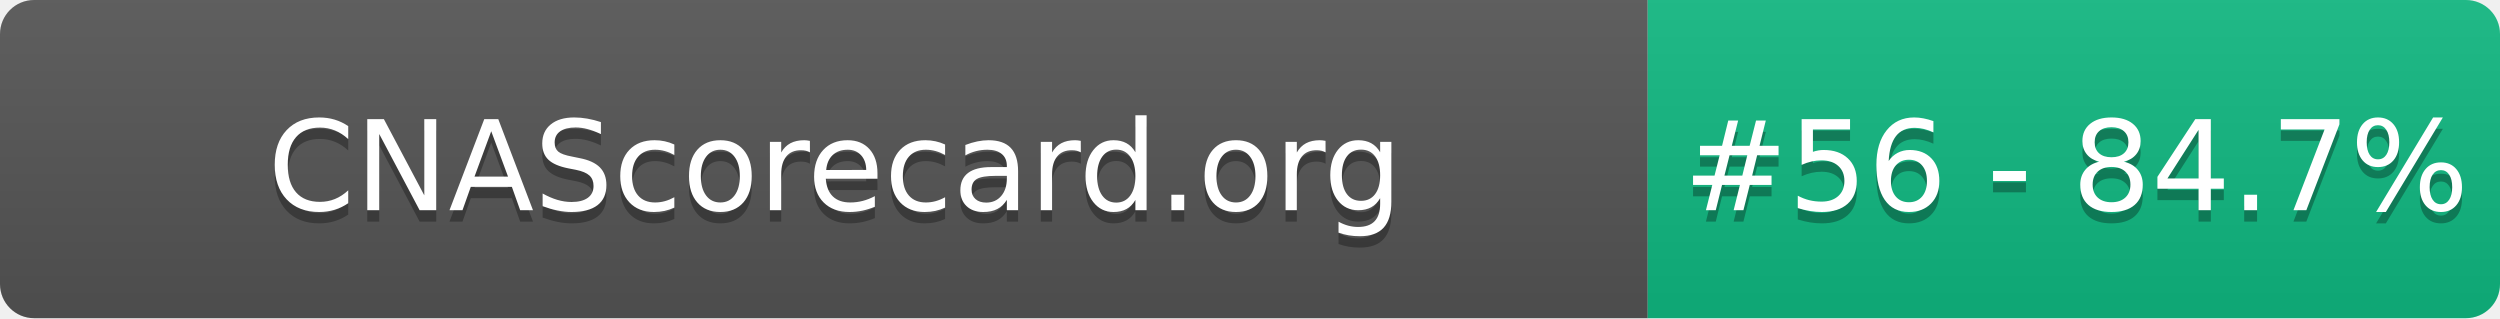
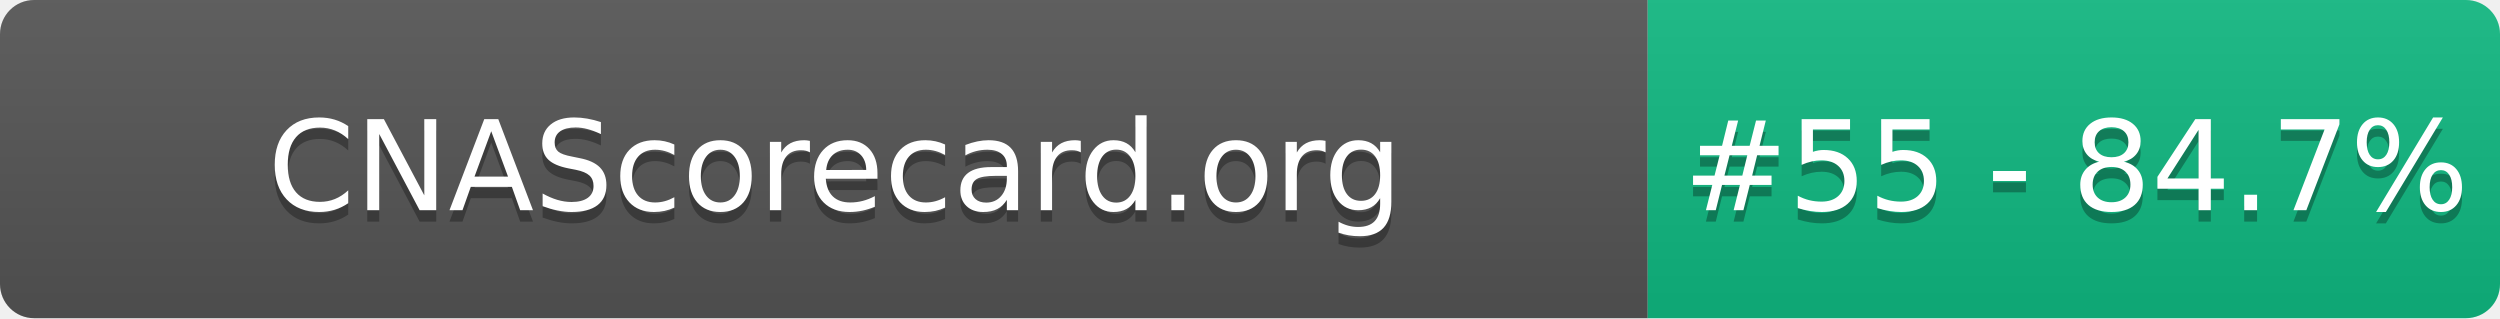
- <svg xmlns="http://www.w3.org/2000/svg" width="220" height="28" role="img" aria-label="CNAScorecard.org: #56 - 84.7%">
+ <svg xmlns="http://www.w3.org/2000/svg" width="220" height="28" role="img" aria-label="CNAScorecard.org: #55 - 84.7%">
  <linearGradient id="s" x2="0" y2="100%">
    <stop offset="0" stop-color="#bbb" stop-opacity=".1" />
    <stop offset="1" stop-opacity=".1" />
  </linearGradient>
  <clipPath id="r">
    <rect width="220" height="28" rx="3" fill="#fff" />
  </clipPath>
  <g clip-path="url(#r)">
    <rect width="145" height="28" fill="#555" />
    <rect x="145" width="75" height="28" fill="#10B981" />
    <rect width="220" height="28" fill="url(#s)" />
  </g>
  <g fill="#fff" text-anchor="middle" font-family="Verdana,Geneva,DejaVu Sans,sans-serif" text-rendering="geometricPrecision" font-size="110">
    <text aria-hidden="true" x="735" y="195" fill="#010101" fill-opacity=".3" transform="scale(.1)" textLength="1350">CNAScorecard.org</text>
    <text x="735" y="185" transform="scale(.1)" fill="#fff" textLength="1350">CNAScorecard.org</text>
-     <text aria-hidden="true" x="1827" y="195" fill="#010101" fill-opacity=".3" transform="scale(.1)" textLength="605">#56 - 84.7%</text>
-     <text x="1827" y="185" transform="scale(.1)" fill="#fff" textLength="605">#56 - 84.7%</text>
+     <text aria-hidden="true" x="1827" y="195" fill="#010101" fill-opacity=".3" transform="scale(.1)" textLength="605">#55 - 84.7%</text>
+     <text x="1827" y="185" transform="scale(.1)" fill="#fff" textLength="605">#55 - 84.7%</text>
  </g>
</svg>
